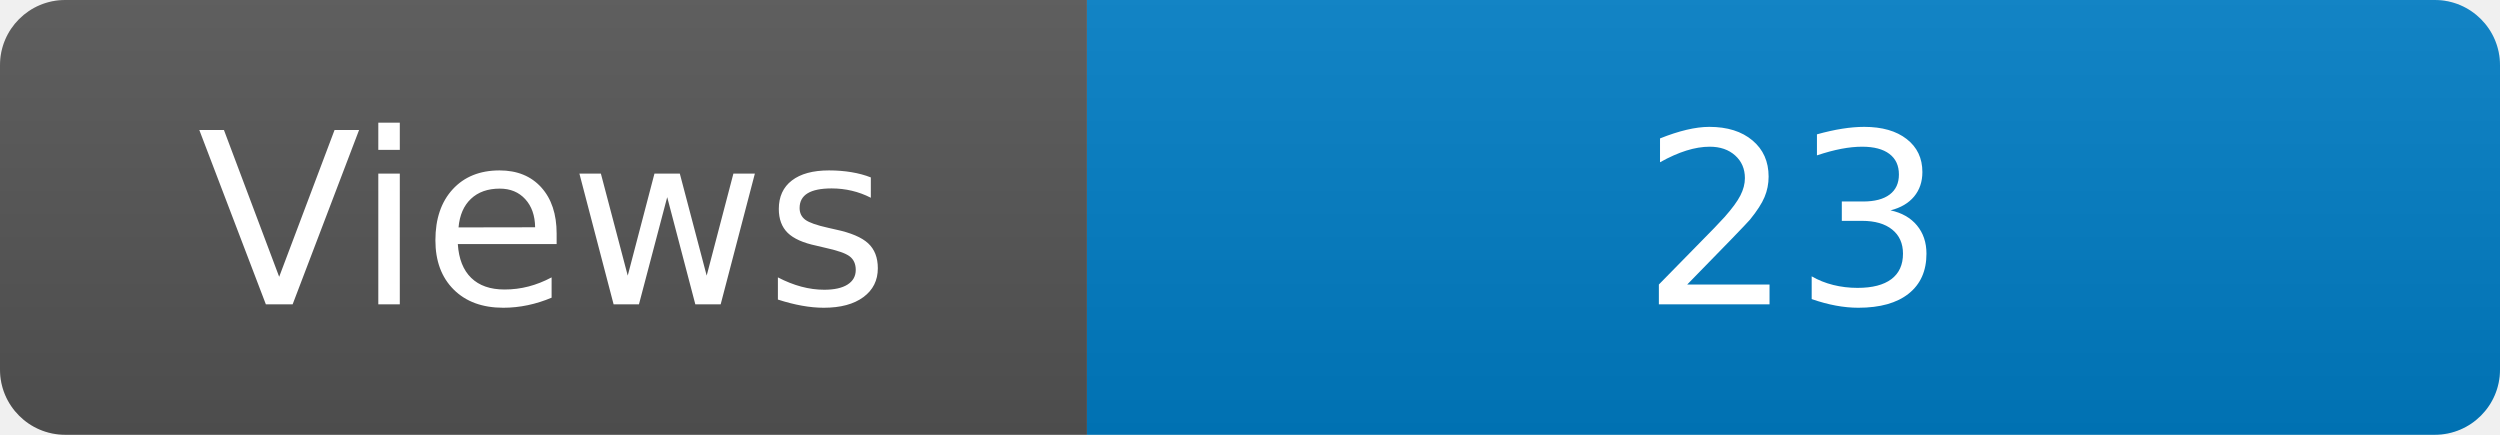
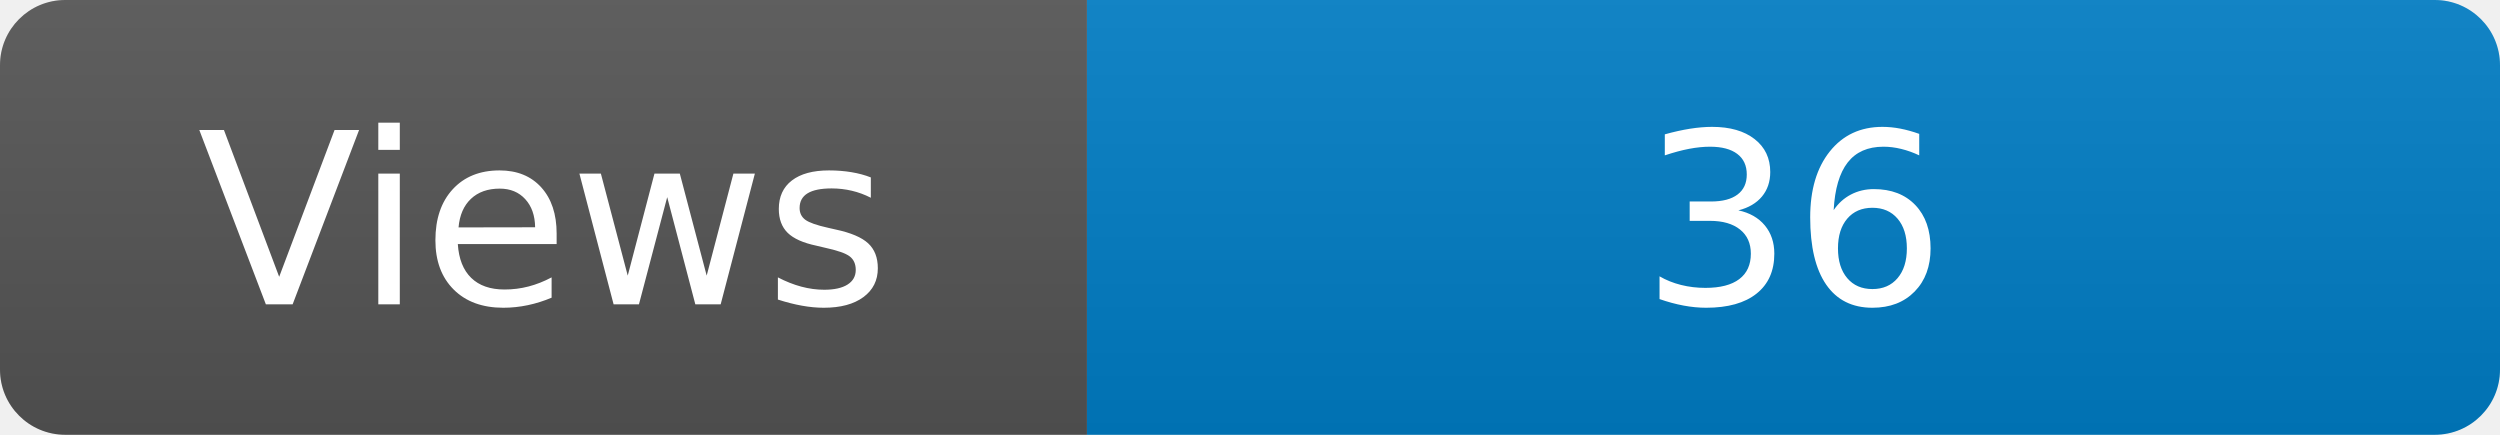
<svg xmlns="http://www.w3.org/2000/svg" width="115" height="20" role="img" aria-label="Maintained?: yes">
  <linearGradient id="s" x2="0" y2="100%">
    <stop offset="0" stop-color="#bbb" stop-opacity=".1" />
    <stop offset="1" stop-opacity=".1" />
  </linearGradient>
  <clipPath id="r">
    <rect width="115" height="20" rx="3" fill="#fff" />
  </clipPath>
  <g clip-path="url(#r)">
    <rect width="50" height="20" fill="#555" />
    <rect x="50" width="160" height="20" fill="#007ec6" />
    <rect width="115" height="20" fill="url(#s)" />
  </g>
  <g fill="#fff" text-anchor="middle" font-family="Verdana,Geneva,DejaVu Sans,sans-serif" font-size="110">
    <text x="250" y="140" transform="scale(.1)" fill="#fff">Views</text>
-     <text x="825" y="140" transform="scale(.1)" fill="#fff">23</text>
+     <text x="825" y="140" transform="scale(.1)" fill="#fff">36</text>
  </g>
</svg>
